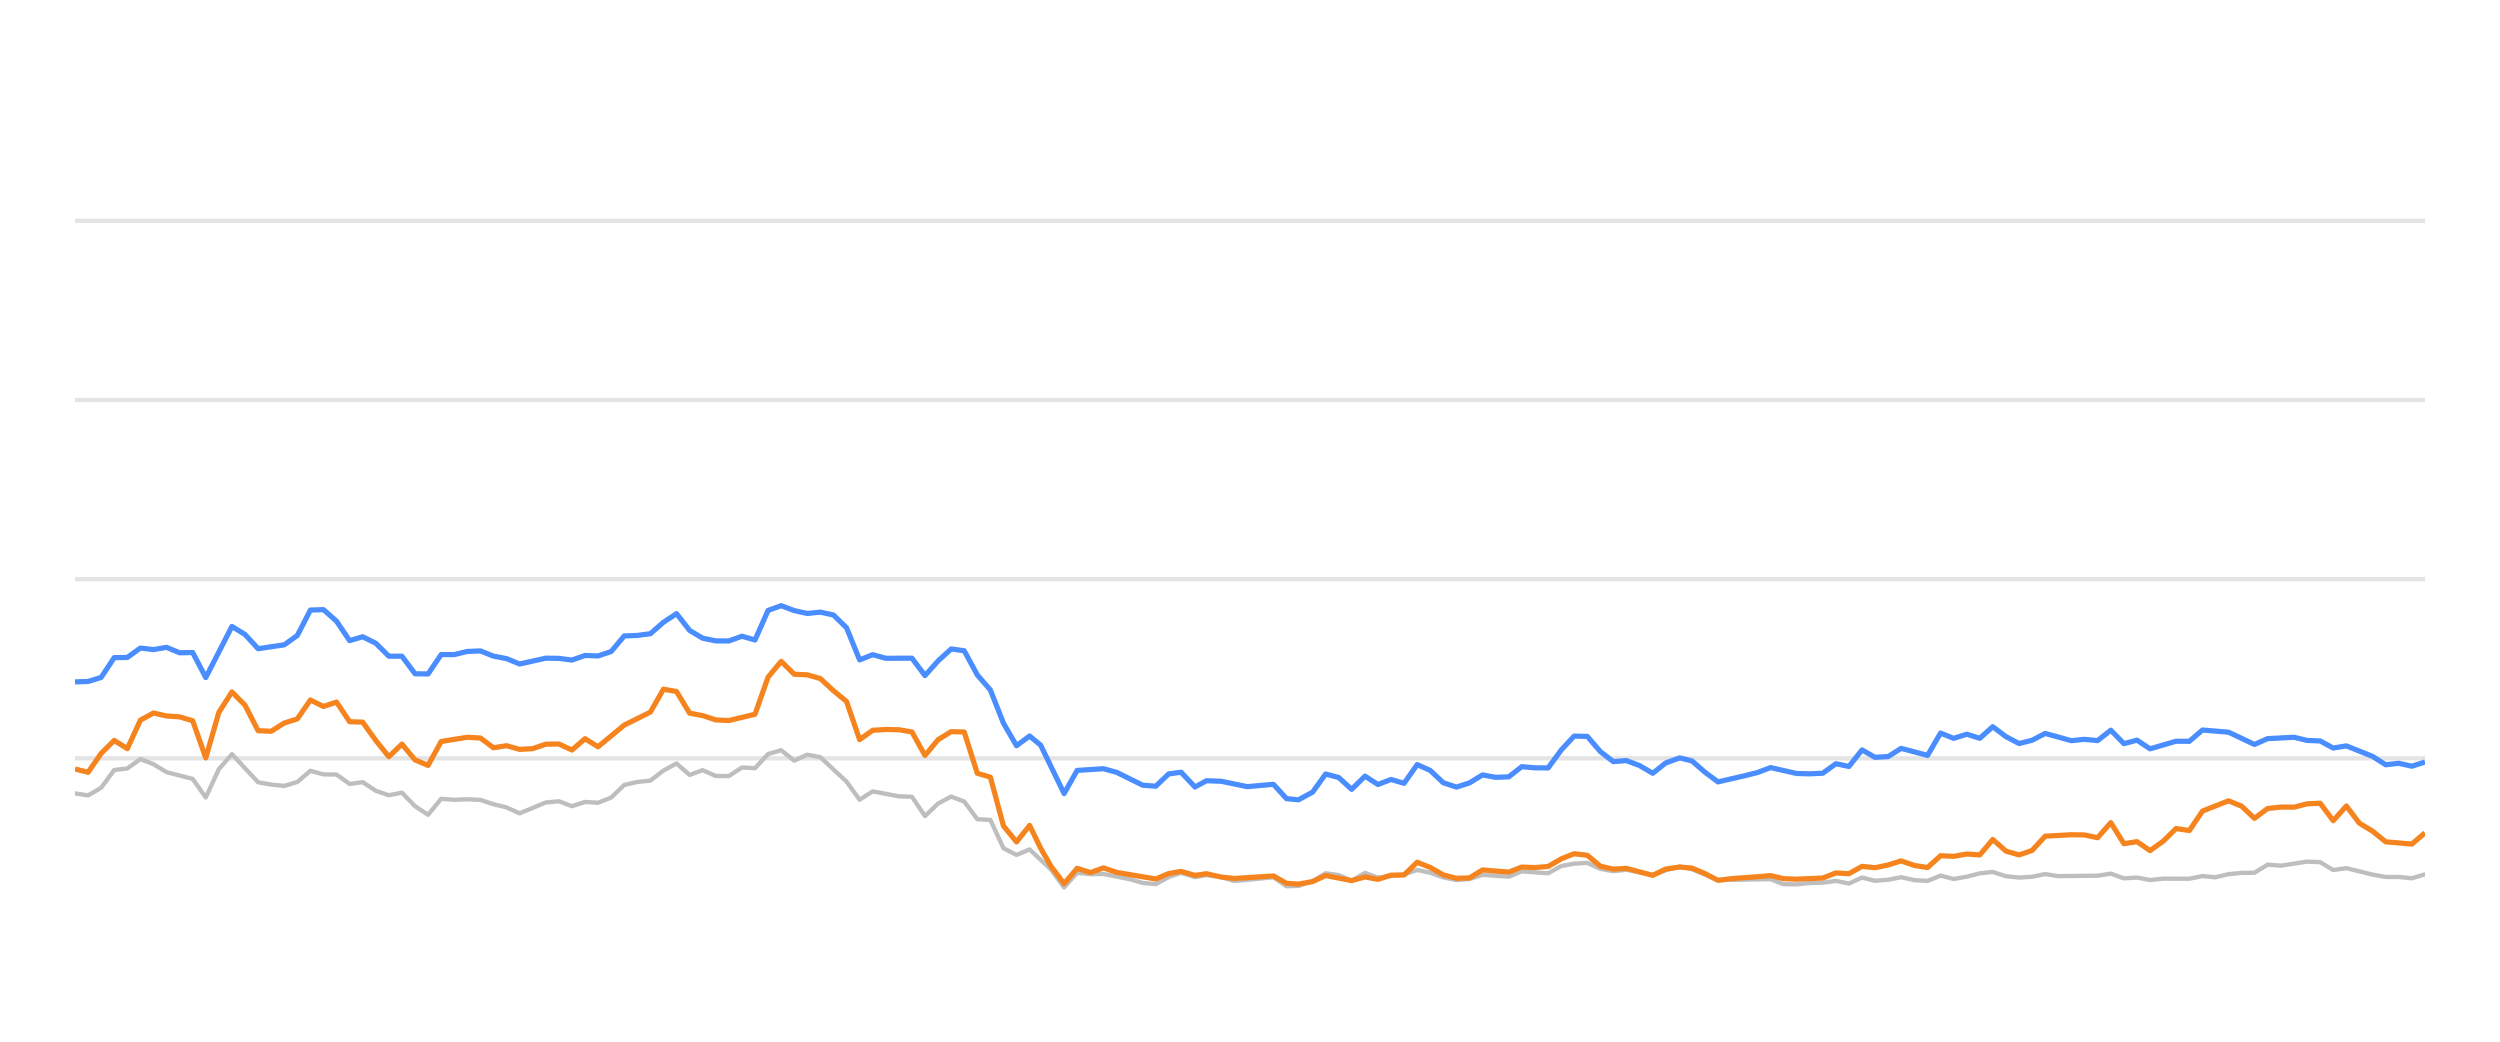
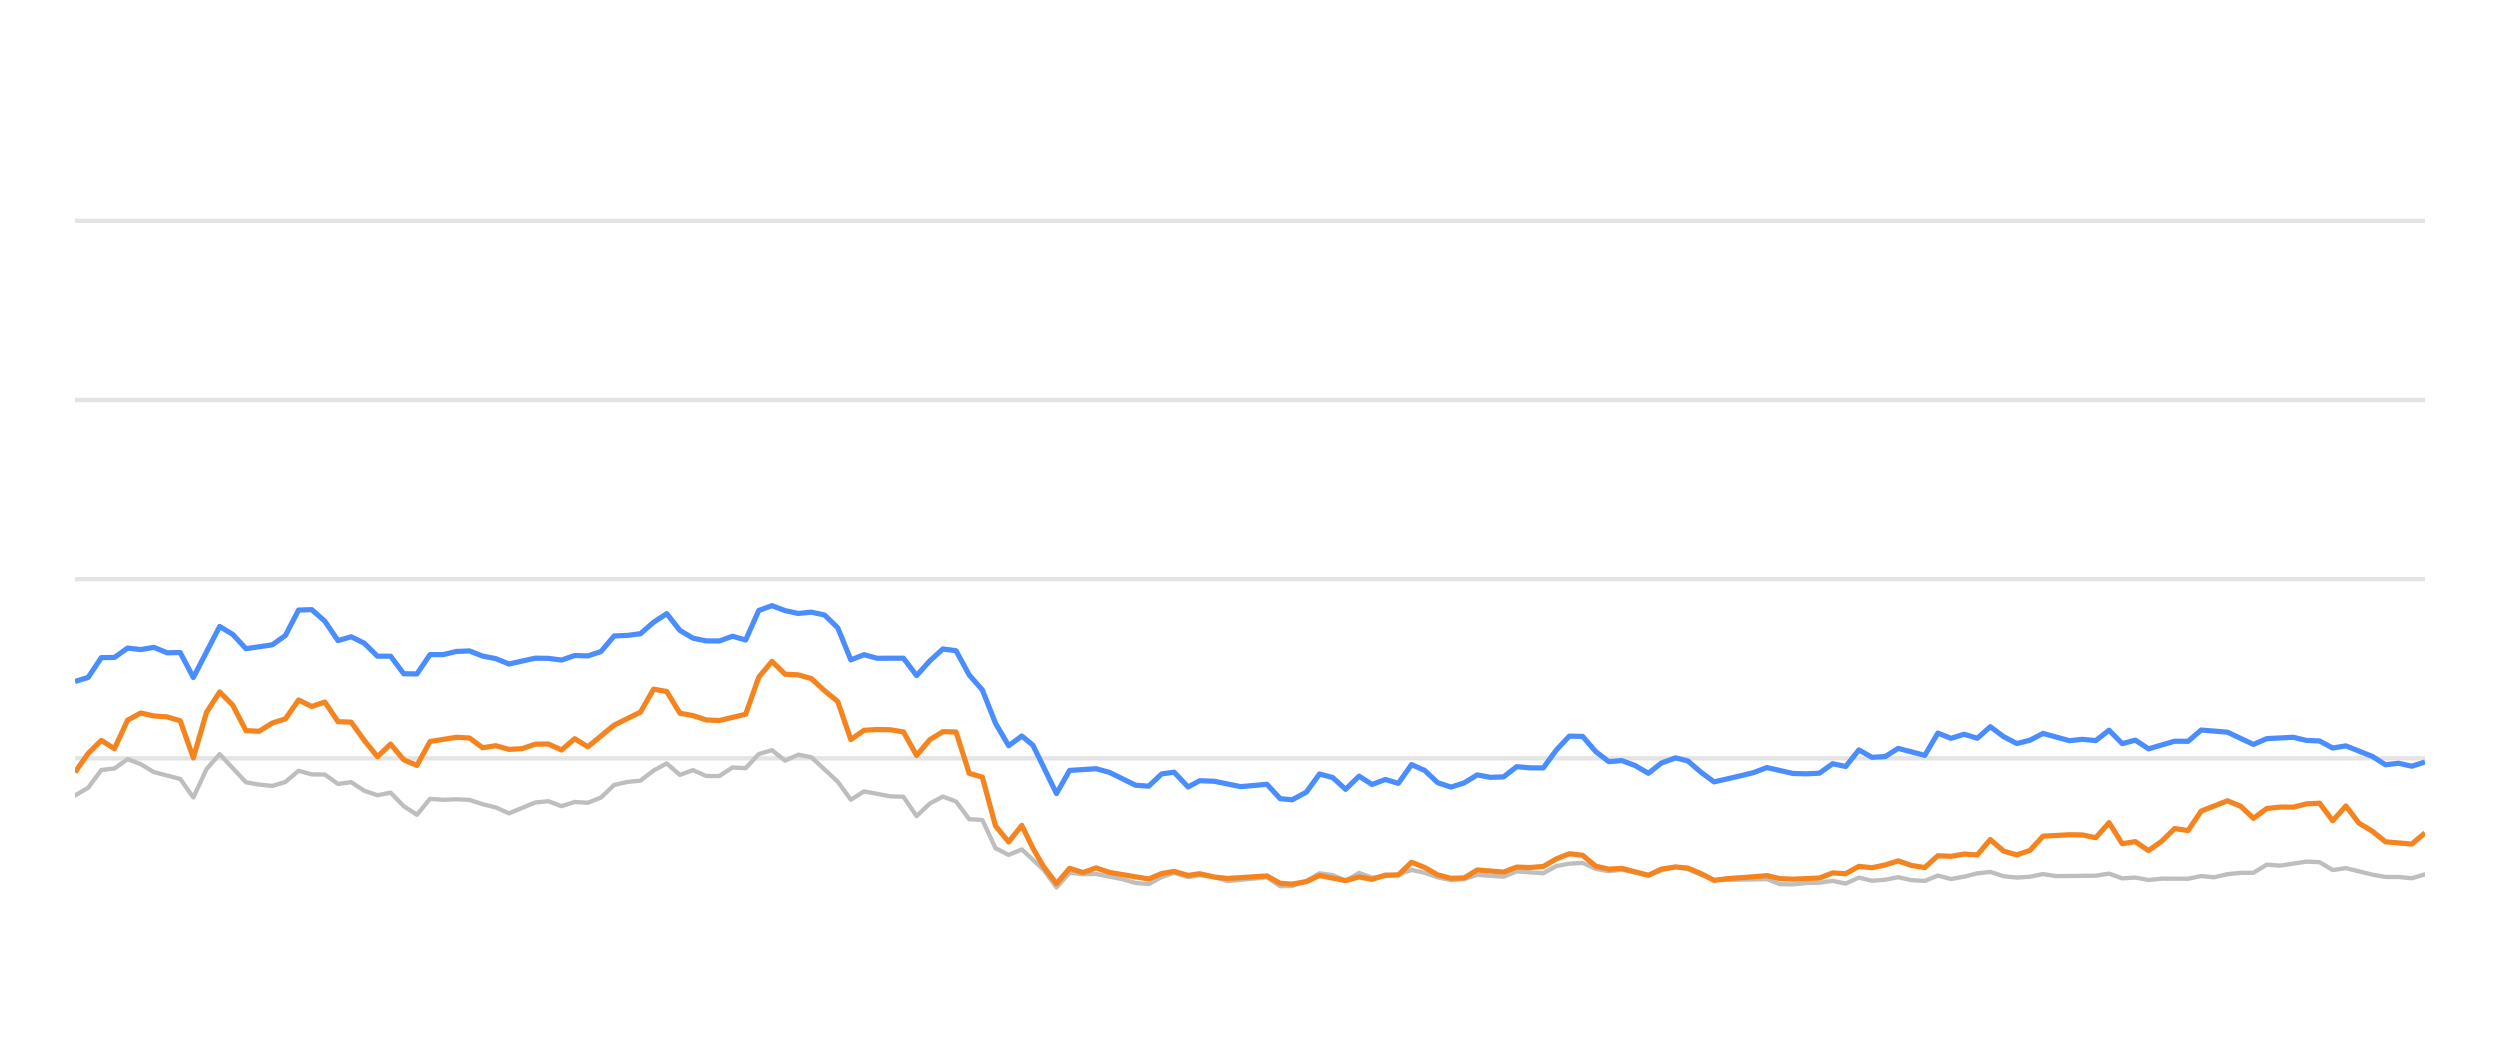
<svg xmlns="http://www.w3.org/2000/svg" width="288pt" height="120pt" viewBox="0 0 288 120" version="1.1">
  <defs>
    <style type="text/css">*{stroke-linejoin: round; stroke-linecap: butt}</style>
  </defs>
  <g id="figure_1">
    <g id="patch_1">
      <path d="M 0 120  L 288 120  L 288 0  L 0 0  L 0 120  z " style="fill: none; opacity: 0" />
    </g>
    <g id="axes_1">
      <g id="patch_2">
        <path d="M 8.64 108  L 279.36 108  L 279.36 4.8  L 8.64 4.8  L 8.64 108  z " style="fill: none" />
      </g>
      <g id="matplotlib.axis_1" />
      <g id="matplotlib.axis_2" />
      <g id="line2d_1">
-         <path d="M 8.64 87.36  L 279.36 87.36  " clip-path="url(#pee6fe554a5)" style="fill: none; stroke: #b2b2b2; stroke-opacity: 0.35; stroke-width: 0.5; stroke-linecap: square" />
+         <path d="M 8.64 87.36  L 279.36 87.36  " clip-path="url(#pf3e7333dc5)" style="fill: none; stroke: #b2b2b2; stroke-opacity: 0.35; stroke-width: 0.5; stroke-linecap: square" />
      </g>
      <g id="line2d_2">
-         <path d="M 8.64 66.72  L 279.36 66.72  " clip-path="url(#pee6fe554a5)" style="fill: none; stroke: #b2b2b2; stroke-opacity: 0.35; stroke-width: 0.5; stroke-linecap: square" />
+         <path d="M 8.64 66.72  L 279.36 66.72  " clip-path="url(#pf3e7333dc5)" style="fill: none; stroke: #b2b2b2; stroke-opacity: 0.35; stroke-width: 0.5; stroke-linecap: square" />
      </g>
      <g id="line2d_3">
-         <path d="M 8.64 46.08  L 279.36 46.08  " clip-path="url(#pee6fe554a5)" style="fill: none; stroke: #b2b2b2; stroke-opacity: 0.35; stroke-width: 0.5; stroke-linecap: square" />
+         <path d="M 8.64 46.08  L 279.36 46.08  " clip-path="url(#pf3e7333dc5)" style="fill: none; stroke: #b2b2b2; stroke-opacity: 0.35; stroke-width: 0.5; stroke-linecap: square" />
      </g>
      <g id="line2d_4">
-         <path d="M 8.64 25.44  L 279.36 25.44  " clip-path="url(#pee6fe554a5)" style="fill: none; stroke: #b2b2b2; stroke-opacity: 0.35; stroke-width: 0.5; stroke-linecap: square" />
+         <path d="M 8.64 25.44  L 279.36 25.44  " clip-path="url(#pf3e7333dc5)" style="fill: none; stroke: #b2b2b2; stroke-opacity: 0.35; stroke-width: 0.5; stroke-linecap: square" />
      </g>
      <g id="line2d_5">
-         <path d="M 8.64 91.395  L 10.146 91.632  L 11.653 90.755  L 13.159 88.702  L 14.666 88.526  L 16.172 87.453  L 17.679 88.031  L 19.185 88.949  L 22.198 89.734  L 23.704 91.87  L 25.211 88.609  L 26.717 86.875  L 29.73 90.115  L 31.237 90.384  L 32.743 90.539  L 34.25 90.084  L 35.756 88.794  L 37.262 89.207  L 38.769 89.228  L 40.275 90.312  L 41.782 90.105  L 43.288 91.096  L 44.795 91.612  L 46.301 91.313  L 47.808 92.871  L 49.314 93.862  L 50.82 92.025  L 52.327 92.138  L 53.833 92.076  L 55.34 92.148  L 56.846 92.644  L 58.353 93.015  L 59.859 93.696  L 62.872 92.448  L 64.378 92.303  L 65.885 92.871  L 67.391 92.386  L 68.898 92.479  L 70.404 91.88  L 71.911 90.425  L 73.417 90.084  L 74.924 89.93  L 76.43 88.764  L 77.936 87.948  L 79.443 89.269  L 80.949 88.722  L 82.456 89.393  L 83.962 89.403  L 85.469 88.413  L 86.975 88.495  L 88.482 86.865  L 89.988 86.421  L 91.494 87.628  L 93.001 86.937  L 94.507 87.236  L 97.52 90.043  L 99.027 92.128  L 100.533 91.168  L 103.546 91.736  L 105.052 91.787  L 106.559 94.016  L 108.065 92.572  L 109.572 91.767  L 111.078 92.334  L 112.585 94.367  L 114.091 94.46  L 115.598 97.711  L 117.104 98.485  L 118.61 97.855  L 121.079 100.167  L 122.585 102.231  L 124.085 100.549  L 125.626 100.704  L 127.12 100.683  L 130.138 101.282  L 131.639 101.715  L 133.145 101.849  L 134.634 101.034  L 136.061 100.549  L 137.664 101.044  L 138.981 100.817  L 140.674 101.034  L 142.179 101.498  L 146.697 101.065  L 148.208 102.097  L 149.587 102.056  L 151.216 101.498  L 152.715 100.601  L 154.219 100.807  L 155.708 101.457  L 157.248 100.559  L 158.739 101.106  L 161.747 100.745  L 163.257 100.219  L 164.763 100.539  L 166.258 101.075  L 167.779 101.385  L 169.29 101.261  L 170.786 100.786  L 173.805 100.993  L 175.308 100.384  L 178.348 100.601  L 179.859 99.765  L 181.339 99.496  L 182.857 99.403  L 184.363 100.095  L 185.855 100.363  L 187.353 100.198  L 190.392 100.797  L 191.884 100.26  L 193.503 99.837  L 194.915 100.136  L 197.916 101.385  L 203.97 101.282  L 205.456 101.86  L 206.965 101.88  L 208.458 101.725  L 209.987 101.684  L 211.498 101.478  L 212.994 101.787  L 214.503 101.096  L 216.004 101.467  L 217.525 101.344  L 219.008 101.055  L 220.542 101.395  L 222.056 101.478  L 223.553 100.869  L 225.058 101.261  L 226.571 100.993  L 228.074 100.611  L 229.564 100.446  L 231.09 100.941  L 232.601 101.096  L 234.1 101.003  L 235.602 100.693  L 237.115 100.931  L 241.644 100.879  L 243.166 100.642  L 244.676 101.189  L 246.178 101.096  L 247.687 101.375  L 249.21 101.22  L 252.215 101.23  L 253.721 100.92  L 255.194 101.065  L 256.727 100.704  L 258.234 100.559  L 259.715 100.539  L 261.227 99.61  L 262.764 99.723  L 265.768 99.259  L 267.282 99.321  L 268.786 100.229  L 270.3 100.012  L 273.316 100.755  L 274.837 101.024  L 276.333 101.024  L 277.845 101.178  L 279.36 100.724  L 279.36 100.724  " clip-path="url(#pee6fe554a5)" style="fill: none; stroke: #bebebe; stroke-width: 0.5; stroke-linecap: round" />
+         <path d="M 8.64 91.632  L 10.155 90.755  L 11.67 88.702  L 13.185 88.526  L 14.699 87.453  L 16.214 88.031  L 17.729 88.949  L 20.759 89.734  L 22.274 91.87  L 23.789 88.609  L 25.304 86.875  L 28.333 90.115  L 29.848 90.384  L 31.363 90.539  L 32.878 90.084  L 34.393 88.794  L 35.908 89.207  L 37.423 89.228  L 38.937 90.312  L 40.452 90.105  L 41.967 91.096  L 43.482 91.612  L 44.997 91.313  L 46.512 92.871  L 48.027 93.862  L 49.542 92.025  L 51.056 92.138  L 52.571 92.076  L 54.086 92.148  L 55.601 92.644  L 57.116 93.015  L 58.631 93.696  L 61.661 92.448  L 63.175 92.303  L 64.69 92.871  L 66.205 92.386  L 67.72 92.479  L 69.235 91.88  L 70.75 90.425  L 72.265 90.084  L 73.78 89.93  L 75.294 88.764  L 76.809 87.948  L 78.324 89.269  L 79.839 88.722  L 81.354 89.393  L 82.869 89.403  L 84.384 88.413  L 85.899 88.495  L 87.413 86.865  L 88.928 86.421  L 90.443 87.628  L 91.958 86.937  L 93.473 87.236  L 96.503 90.043  L 98.018 92.128  L 99.532 91.168  L 102.562 91.736  L 104.077 91.787  L 105.592 94.016  L 107.107 92.572  L 108.622 91.767  L 110.137 92.334  L 111.651 94.367  L 113.166 94.46  L 114.681 97.711  L 116.196 98.485  L 117.711 97.855  L 120.194 100.167  L 121.708 102.231  L 123.216 100.549  L 124.766 100.704  L 126.268 100.683  L 129.303 101.282  L 130.813 101.715  L 132.327 101.849  L 133.824 101.034  L 135.259 100.549  L 136.871 101.044  L 138.195 100.817  L 139.898 101.034  L 141.411 101.498  L 145.955 101.065  L 147.474 102.097  L 148.861 102.056  L 150.499 101.498  L 152.007 100.601  L 153.519 100.807  L 155.016 101.457  L 156.565 100.559  L 158.064 101.106  L 161.089 100.745  L 162.607 100.219  L 164.121 100.539  L 165.625 101.075  L 167.154 101.385  L 168.674 101.261  L 170.179 100.786  L 173.214 100.993  L 174.726 100.384  L 177.783 100.601  L 179.302 99.765  L 180.79 99.496  L 182.317 99.403  L 183.832 100.095  L 185.332 100.363  L 186.838 100.198  L 189.894 100.797  L 191.395 100.26  L 193.022 99.837  L 194.443 100.136  L 197.46 101.385  L 203.548 101.282  L 205.043 101.86  L 206.56 101.88  L 208.061 101.725  L 209.599 101.684  L 211.118 101.478  L 212.623 101.787  L 214.14 101.096  L 215.65 101.467  L 217.179 101.344  L 218.67 101.055  L 220.212 101.395  L 221.735 101.478  L 223.24 100.869  L 224.754 101.261  L 226.275 100.993  L 227.787 100.611  L 229.285 100.446  L 230.82 100.941  L 232.339 101.096  L 233.847 101.003  L 235.357 100.693  L 236.878 100.931  L 241.432 100.879  L 242.964 100.642  L 244.482 101.189  L 245.992 101.096  L 247.51 101.375  L 249.041 101.22  L 252.063 101.23  L 253.577 100.92  L 255.059 101.065  L 256.601 100.704  L 258.116 100.559  L 259.605 100.539  L 261.126 99.61  L 262.671 99.723  L 265.692 99.259  L 267.214 99.321  L 268.727 100.229  L 270.25 100.012  L 273.283 100.755  L 274.812 101.024  L 276.316 101.024  L 277.837 101.178  L 279.36 100.724  L 279.36 100.724  " clip-path="url(#pf3e7333dc5)" style="fill: none; stroke: #bebebe; stroke-width: 0.5; stroke-linecap: round" />
      </g>
      <g id="line2d_6">
-         <path d="M 8.64 78.557  L 10.146 78.505  L 11.653 78.041  L 13.159 75.76  L 14.666 75.74  L 16.172 74.656  L 17.679 74.832  L 19.185 74.574  L 20.692 75.203  L 22.198 75.172  L 23.704 78.051  L 26.717 72.169  L 28.224 73.087  L 29.73 74.728  L 32.743 74.285  L 34.25 73.211  L 35.756 70.28  L 37.262 70.229  L 38.769 71.56  L 40.275 73.8  L 41.782 73.356  L 43.288 74.099  L 44.795 75.595  L 46.301 75.595  L 47.808 77.618  L 49.314 77.639  L 50.82 75.409  L 52.327 75.409  L 53.833 75.048  L 55.34 74.986  L 56.846 75.585  L 58.353 75.874  L 59.859 76.493  L 62.872 75.822  L 64.378 75.843  L 65.885 76.039  L 67.391 75.513  L 68.898 75.564  L 70.404 75.059  L 71.911 73.263  L 73.417 73.201  L 74.924 73.005  L 76.43 71.684  L 77.936 70.693  L 79.443 72.623  L 80.949 73.521  L 82.456 73.83  L 83.962 73.841  L 85.469 73.294  L 86.975 73.727  L 88.482 70.322  L 89.988 69.775  L 91.494 70.342  L 93.001 70.673  L 94.507 70.518  L 96.014 70.848  L 97.52 72.313  L 99.027 76.018  L 100.533 75.42  L 102.04 75.833  L 105.052 75.822  L 106.559 77.824  L 108.065 76.142  L 109.572 74.759  L 111.078 74.966  L 112.585 77.752  L 114.091 79.486  L 115.598 83.315  L 117.104 85.905  L 118.61 84.79  L 119.882 85.843  L 122.585 91.416  L 124.085 88.753  L 127.12 88.557  L 128.635 88.97  L 131.639 90.456  L 133.145 90.57  L 134.634 89.156  L 136.061 88.96  L 137.664 90.662  L 138.981 89.94  L 140.674 90.002  L 143.676 90.621  L 146.697 90.353  L 148.208 92.004  L 149.587 92.138  L 151.216 91.251  L 152.715 89.166  L 154.219 89.568  L 155.708 90.931  L 157.248 89.414  L 158.739 90.373  L 160.249 89.796  L 161.747 90.239  L 163.257 88.082  L 164.763 88.753  L 166.258 90.167  L 167.779 90.673  L 169.29 90.188  L 170.786 89.269  L 172.292 89.548  L 173.805 89.496  L 175.308 88.32  L 176.813 88.454  L 178.348 88.464  L 179.859 86.39  L 181.339 84.801  L 182.857 84.832  L 184.363 86.586  L 185.855 87.742  L 187.353 87.618  L 188.882 88.196  L 190.392 89.083  L 191.884 87.897  L 193.503 87.308  L 194.915 87.659  L 196.424 88.97  L 197.916 90.074  L 200.954 89.372  L 202.451 89.001  L 203.97 88.423  L 206.965 89.104  L 208.458 89.145  L 209.987 89.073  L 211.498 87.979  L 212.994 88.299  L 214.503 86.39  L 216.004 87.246  L 217.525 87.154  L 219.008 86.214  L 222.056 87.019  L 223.553 84.45  L 225.058 85.059  L 226.571 84.584  L 228.074 85.048  L 229.564 83.717  L 231.09 84.863  L 232.601 85.657  L 234.1 85.275  L 235.602 84.491  L 238.625 85.327  L 240.114 85.172  L 241.644 85.317  L 243.166 84.12  L 244.676 85.668  L 246.178 85.265  L 247.687 86.266  L 250.678 85.389  L 252.215 85.399  L 253.721 84.099  L 256.727 84.347  L 259.715 85.76  L 261.227 85.09  L 264.282 84.935  L 265.768 85.296  L 267.282 85.358  L 268.786 86.173  L 270.3 85.926  L 273.316 87.133  L 274.837 88.103  L 276.333 87.928  L 277.845 88.268  L 279.36 87.783  L 279.36 87.783  " clip-path="url(#pee6fe554a5)" style="fill: none; stroke: #4a8dff; stroke-width: 0.6" />
+         <path d="M 8.64 78.505  L 10.155 78.041  L 11.67 75.76  L 13.185 75.74  L 14.699 74.656  L 16.214 74.832  L 17.729 74.574  L 19.244 75.203  L 20.759 75.172  L 22.274 78.051  L 25.304 72.169  L 26.818 73.087  L 28.333 74.728  L 31.363 74.285  L 32.878 73.211  L 34.393 70.28  L 35.908 70.229  L 37.423 71.56  L 38.937 73.8  L 40.452 73.356  L 41.967 74.099  L 43.482 75.595  L 44.997 75.595  L 46.512 77.618  L 48.027 77.639  L 49.542 75.409  L 51.056 75.409  L 52.571 75.048  L 54.086 74.986  L 55.601 75.585  L 57.116 75.874  L 58.631 76.493  L 61.661 75.822  L 63.175 75.843  L 64.69 76.039  L 66.205 75.513  L 67.72 75.564  L 69.235 75.059  L 70.75 73.263  L 72.265 73.201  L 73.78 73.005  L 75.294 71.684  L 76.809 70.693  L 78.324 72.623  L 79.839 73.521  L 81.354 73.83  L 82.869 73.841  L 84.384 73.294  L 85.899 73.727  L 87.413 70.322  L 88.928 69.775  L 90.443 70.342  L 91.958 70.673  L 93.473 70.518  L 94.988 70.848  L 96.503 72.313  L 98.018 76.018  L 99.532 75.42  L 101.047 75.833  L 104.077 75.822  L 105.592 77.824  L 107.107 76.142  L 108.622 74.759  L 110.137 74.966  L 111.651 77.752  L 113.166 79.486  L 114.681 83.315  L 116.196 85.905  L 117.711 84.79  L 118.99 85.843  L 121.708 91.416  L 123.216 88.753  L 126.268 88.557  L 127.792 88.97  L 130.813 90.456  L 132.327 90.57  L 133.824 89.156  L 135.259 88.96  L 136.871 90.662  L 138.195 89.94  L 139.898 90.002  L 142.917 90.621  L 145.955 90.353  L 147.474 92.004  L 148.861 92.138  L 150.499 91.251  L 152.007 89.166  L 153.519 89.568  L 155.016 90.931  L 156.565 89.414  L 158.064 90.373  L 159.583 89.796  L 161.089 90.239  L 162.607 88.082  L 164.121 88.753  L 165.625 90.167  L 167.154 90.673  L 168.674 90.188  L 170.179 89.269  L 171.693 89.548  L 173.214 89.496  L 174.726 88.32  L 176.239 88.454  L 177.783 88.464  L 179.302 86.39  L 180.79 84.801  L 182.317 84.832  L 183.832 86.586  L 185.332 87.742  L 186.838 87.618  L 188.375 88.196  L 189.894 89.083  L 191.395 87.897  L 193.022 87.308  L 194.443 87.659  L 195.96 88.97  L 197.46 90.074  L 200.515 89.372  L 202.02 89.001  L 203.548 88.423  L 206.56 89.104  L 208.061 89.145  L 209.599 89.073  L 211.118 87.979  L 212.623 88.299  L 214.14 86.39  L 215.65 87.246  L 217.179 87.154  L 218.67 86.214  L 221.735 87.019  L 223.24 84.45  L 224.754 85.059  L 226.275 84.584  L 227.787 85.048  L 229.285 83.717  L 230.82 84.863  L 232.339 85.657  L 233.847 85.275  L 235.357 84.491  L 238.397 85.327  L 239.894 85.172  L 241.432 85.317  L 242.964 84.12  L 244.482 85.668  L 245.992 85.265  L 247.51 86.266  L 250.518 85.389  L 252.063 85.399  L 253.577 84.099  L 256.601 84.347  L 259.605 85.76  L 261.126 85.09  L 264.198 84.935  L 265.692 85.296  L 267.214 85.358  L 268.727 86.173  L 270.25 85.926  L 273.283 87.133  L 274.812 88.103  L 276.316 87.928  L 277.837 88.268  L 279.36 87.783  L 279.36 87.783  " clip-path="url(#pf3e7333dc5)" style="fill: none; stroke: #4a8dff; stroke-width: 0.6" />
      </g>
      <g id="line2d_7">
-         <path d="M 8.64 88.588  L 10.146 88.97  L 11.653 86.792  L 13.159 85.296  L 14.666 86.245  L 16.172 82.964  L 17.679 82.138  L 19.185 82.479  L 20.692 82.582  L 22.198 83.036  L 23.704 87.308  L 25.211 82.066  L 26.717 79.713  L 28.224 81.24  L 29.73 84.171  L 31.237 84.243  L 32.743 83.294  L 34.25 82.819  L 35.756 80.642  L 37.262 81.385  L 38.769 80.879  L 40.275 83.139  L 41.782 83.191  L 43.288 85.296  L 44.795 87.174  L 46.301 85.719  L 47.808 87.535  L 49.314 88.175  L 50.82 85.42  L 53.833 84.935  L 55.34 85.017  L 56.846 86.142  L 58.353 85.905  L 59.859 86.328  L 61.366 86.245  L 62.872 85.729  L 64.378 85.709  L 65.885 86.4  L 67.391 85.1  L 68.898 86.029  L 71.911 83.531  L 74.924 82.035  L 76.43 79.393  L 77.936 79.661  L 79.443 82.159  L 80.949 82.437  L 82.456 82.933  L 83.962 83.005  L 86.975 82.283  L 88.482 78.01  L 89.988 76.194  L 91.494 77.67  L 93.001 77.742  L 94.507 78.175  L 96.014 79.568  L 97.52 80.807  L 99.027 85.203  L 100.533 84.13  L 102.04 84.037  L 103.546 84.068  L 105.052 84.316  L 106.559 87.03  L 108.065 85.213  L 109.572 84.285  L 111.078 84.326  L 112.585 89.083  L 114.091 89.527  L 115.598 95.141  L 117.104 96.989  L 118.61 95.09  L 119.882 97.711  L 121.079 99.806  L 122.585 101.798  L 124.085 100.033  L 125.626 100.518  L 127.12 99.981  L 128.635 100.497  L 133.145 101.261  L 134.634 100.632  L 136.061 100.384  L 137.664 100.848  L 138.981 100.652  L 140.674 101.034  L 142.179 101.199  L 146.697 100.91  L 148.208 101.756  L 149.587 101.849  L 151.216 101.56  L 152.715 100.859  L 155.708 101.447  L 157.248 101.024  L 158.739 101.302  L 160.249 100.817  L 161.747 100.797  L 163.257 99.331  L 164.763 99.93  L 166.258 100.786  L 167.779 101.178  L 169.29 101.137  L 170.786 100.219  L 173.805 100.466  L 175.308 99.888  L 176.813 99.94  L 178.348 99.816  L 179.859 98.939  L 181.339 98.351  L 182.857 98.526  L 184.363 99.785  L 185.855 100.126  L 187.353 100.033  L 190.392 100.838  L 191.884 100.116  L 193.503 99.878  L 194.915 100.002  L 196.424 100.642  L 197.916 101.416  L 199.443 101.22  L 202.451 101.003  L 203.97 100.869  L 205.456 101.22  L 206.965 101.282  L 209.987 101.148  L 211.498 100.559  L 212.994 100.652  L 214.503 99.806  L 216.004 99.961  L 217.525 99.641  L 219.008 99.176  L 220.542 99.703  L 222.056 99.94  L 223.553 98.578  L 225.058 98.65  L 226.571 98.382  L 228.074 98.485  L 229.564 96.71  L 231.09 98.052  L 232.601 98.485  L 234.1 97.969  L 235.602 96.328  L 238.625 96.163  L 240.114 96.184  L 241.644 96.504  L 243.166 94.77  L 244.676 97.195  L 246.178 96.958  L 247.687 97.99  L 249.21 96.896  L 250.678 95.451  L 252.215 95.678  L 253.721 93.438  L 256.727 92.252  L 258.234 92.871  L 259.715 94.274  L 261.227 93.139  L 262.764 92.974  L 264.282 92.984  L 265.768 92.603  L 267.282 92.53  L 268.786 94.543  L 270.3 92.85  L 271.787 94.821  L 273.316 95.75  L 274.837 96.978  L 277.845 97.236  L 279.36 95.946  L 279.36 95.946  " clip-path="url(#pee6fe554a5)" style="fill: none; stroke: #f5841e; stroke-width: 0.6" />
+         <path d="M 8.64 88.97  L 10.155 86.792  L 11.67 85.296  L 13.185 86.245  L 14.699 82.964  L 16.214 82.138  L 17.729 82.479  L 19.244 82.582  L 20.759 83.036  L 22.274 87.308  L 23.789 82.066  L 25.304 79.713  L 26.818 81.24  L 28.333 84.171  L 29.848 84.243  L 31.363 83.294  L 32.878 82.819  L 34.393 80.642  L 35.908 81.385  L 37.423 80.879  L 38.937 83.139  L 40.452 83.191  L 41.967 85.296  L 43.482 87.174  L 44.997 85.719  L 46.512 87.535  L 48.027 88.175  L 49.542 85.42  L 52.571 84.935  L 54.086 85.017  L 55.601 86.142  L 57.116 85.905  L 58.631 86.328  L 60.146 86.245  L 61.661 85.729  L 63.175 85.709  L 64.69 86.4  L 66.205 85.1  L 67.72 86.029  L 70.75 83.531  L 73.78 82.035  L 75.294 79.393  L 76.809 79.661  L 78.324 82.159  L 79.839 82.437  L 81.354 82.933  L 82.869 83.005  L 85.899 82.283  L 87.413 78.01  L 88.928 76.194  L 90.443 77.67  L 91.958 77.742  L 93.473 78.175  L 94.988 79.568  L 96.503 80.807  L 98.018 85.203  L 99.532 84.13  L 101.047 84.037  L 102.562 84.068  L 104.077 84.316  L 105.592 87.03  L 107.107 85.213  L 108.622 84.285  L 110.137 84.326  L 111.651 89.083  L 113.166 89.527  L 114.681 95.141  L 116.196 96.989  L 117.711 95.09  L 118.99 97.711  L 120.194 99.806  L 121.708 101.798  L 123.216 100.033  L 124.766 100.518  L 126.268 99.981  L 127.792 100.497  L 132.327 101.261  L 133.824 100.632  L 135.259 100.384  L 136.871 100.848  L 138.195 100.652  L 139.898 101.034  L 141.411 101.199  L 145.955 100.91  L 147.474 101.756  L 148.861 101.849  L 150.499 101.56  L 152.007 100.859  L 155.016 101.447  L 156.565 101.024  L 158.064 101.302  L 159.583 100.817  L 161.089 100.797  L 162.607 99.331  L 164.121 99.93  L 165.625 100.786  L 167.154 101.178  L 168.674 101.137  L 170.179 100.219  L 173.214 100.466  L 174.726 99.888  L 176.239 99.94  L 177.783 99.816  L 179.302 98.939  L 180.79 98.351  L 182.317 98.526  L 183.832 99.785  L 185.332 100.126  L 186.838 100.033  L 189.894 100.838  L 191.395 100.116  L 193.022 99.878  L 194.443 100.002  L 195.96 100.642  L 197.46 101.416  L 198.996 101.22  L 202.02 101.003  L 203.548 100.869  L 205.043 101.22  L 206.56 101.282  L 209.599 101.148  L 211.118 100.559  L 212.623 100.652  L 214.14 99.806  L 215.65 99.961  L 217.179 99.641  L 218.67 99.176  L 220.212 99.703  L 221.735 99.94  L 223.24 98.578  L 224.754 98.65  L 226.275 98.382  L 227.787 98.485  L 229.285 96.71  L 230.82 98.052  L 232.339 98.485  L 233.847 97.969  L 235.357 96.328  L 238.397 96.163  L 239.894 96.184  L 241.432 96.504  L 242.964 94.77  L 244.482 97.195  L 245.992 96.958  L 247.51 97.99  L 249.041 96.896  L 250.518 95.451  L 252.063 95.678  L 253.577 93.438  L 256.601 92.252  L 258.116 92.871  L 259.605 94.274  L 261.126 93.139  L 262.671 92.974  L 264.198 92.984  L 265.692 92.603  L 267.214 92.53  L 268.727 94.543  L 270.25 92.85  L 271.745 94.821  L 273.283 95.75  L 274.812 96.978  L 277.837 97.236  L 279.36 95.946  L 279.36 95.946  " clip-path="url(#pf3e7333dc5)" style="fill: none; stroke: #f5841e; stroke-width: 0.6" />
      </g>
    </g>
  </g>
  <defs>
-     <clipPath id="pee6fe554a5">
+     <clipPath id="pf3e7333dc5">
      <rect x="8.64" y="4.8" width="270.72" height="103.2" />
    </clipPath>
  </defs>
</svg>
